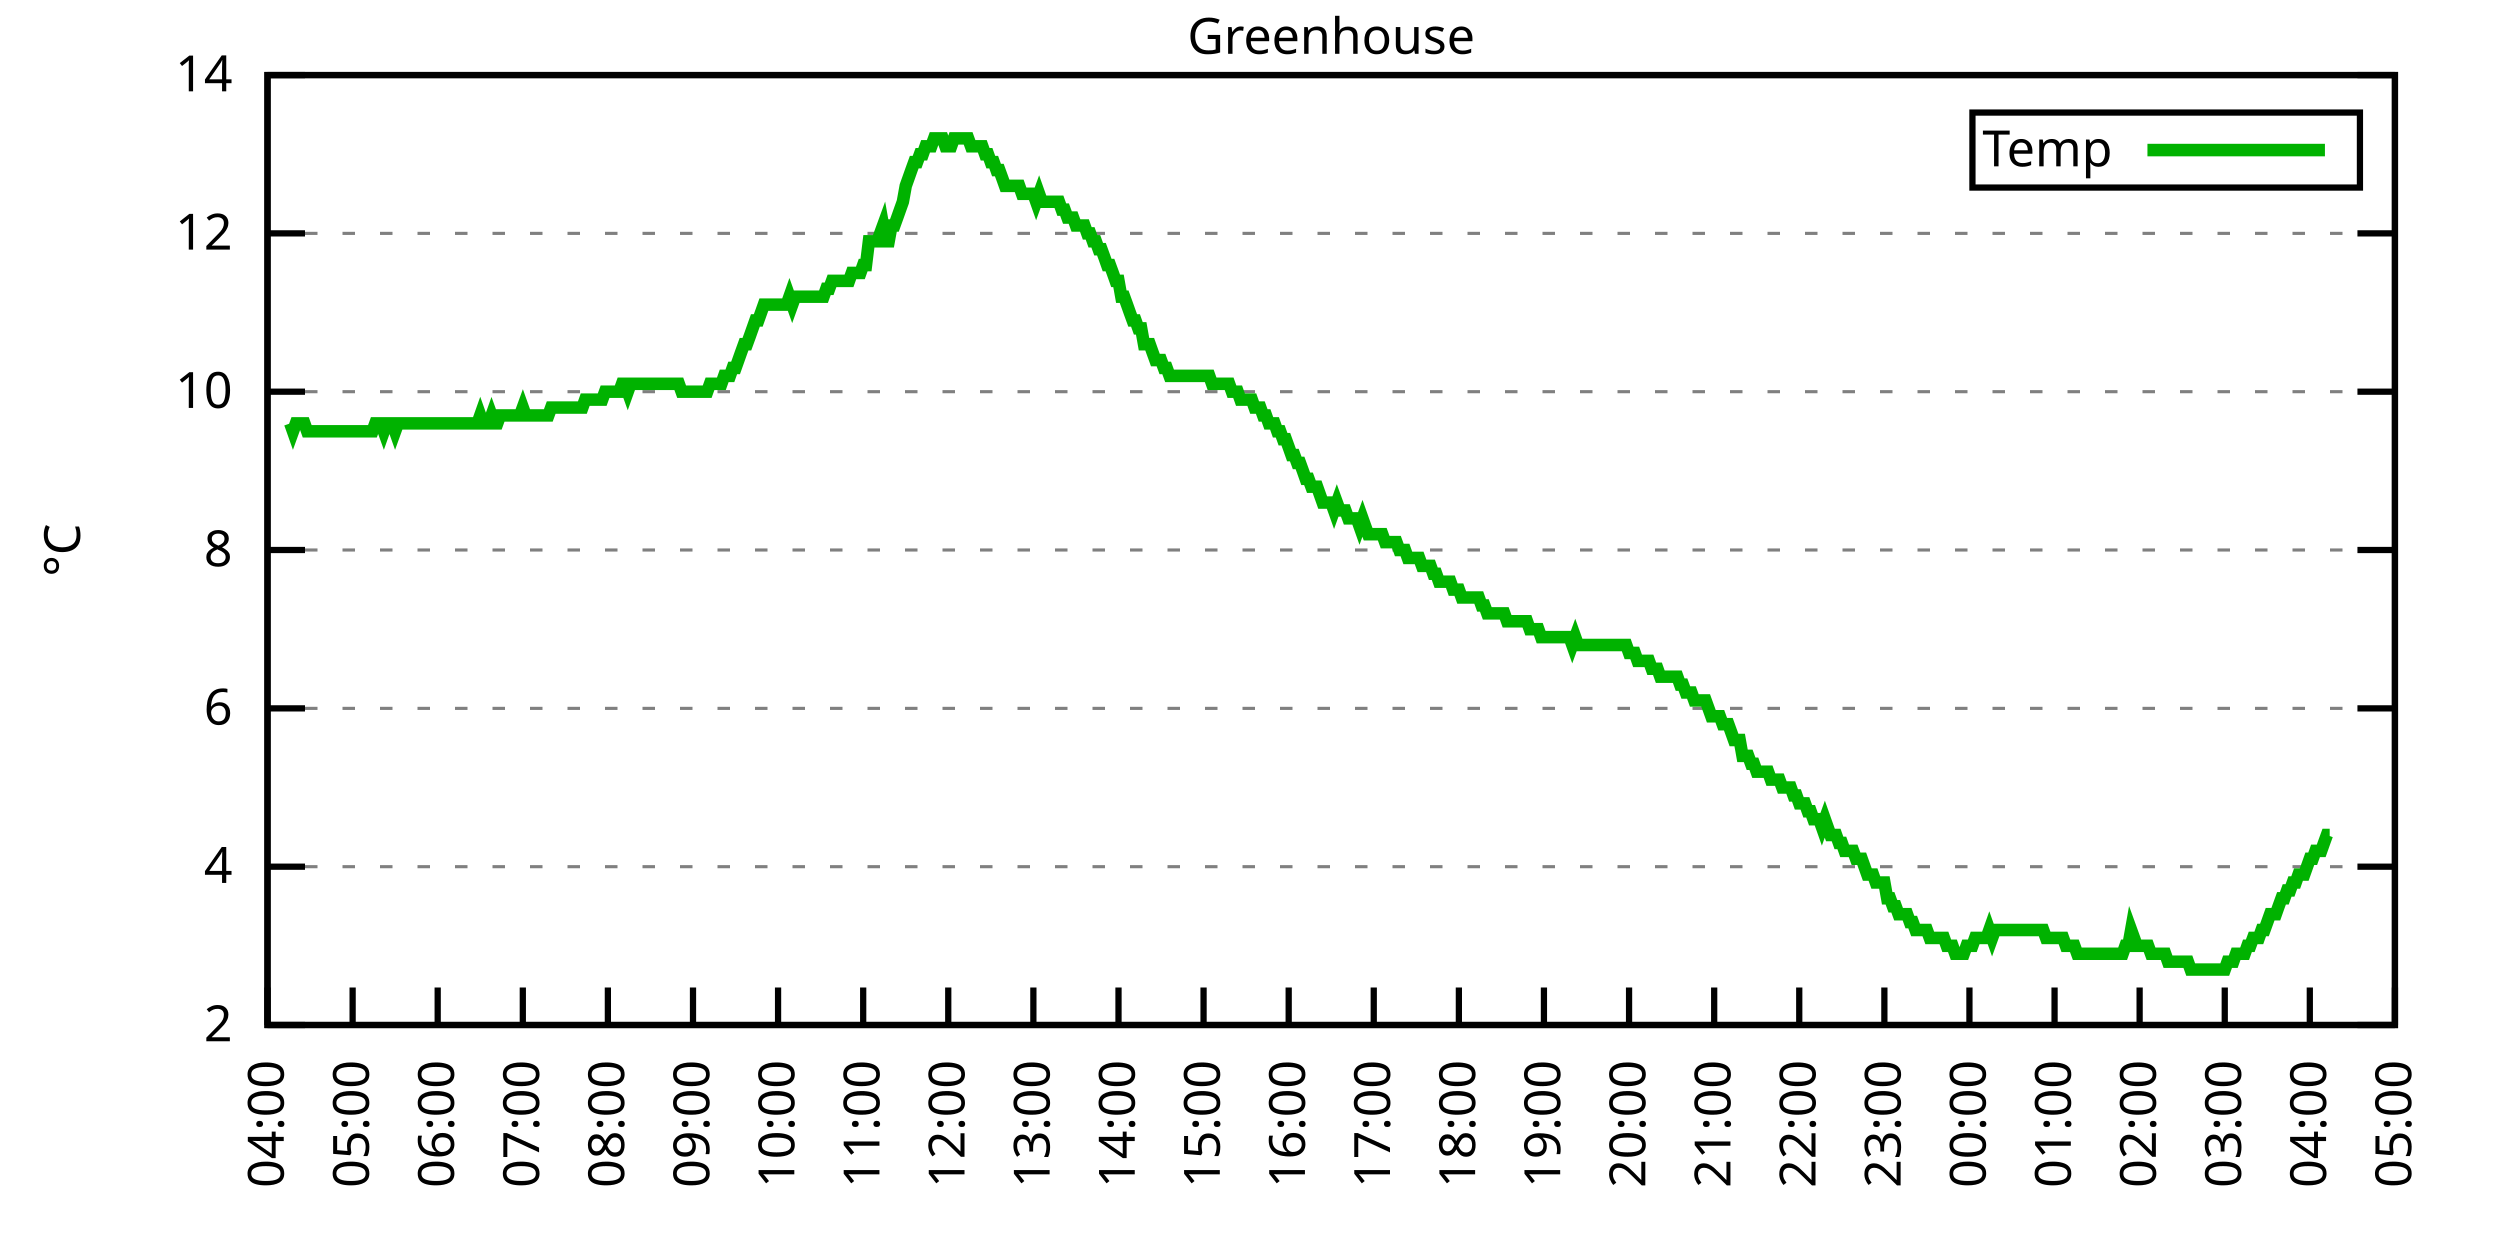
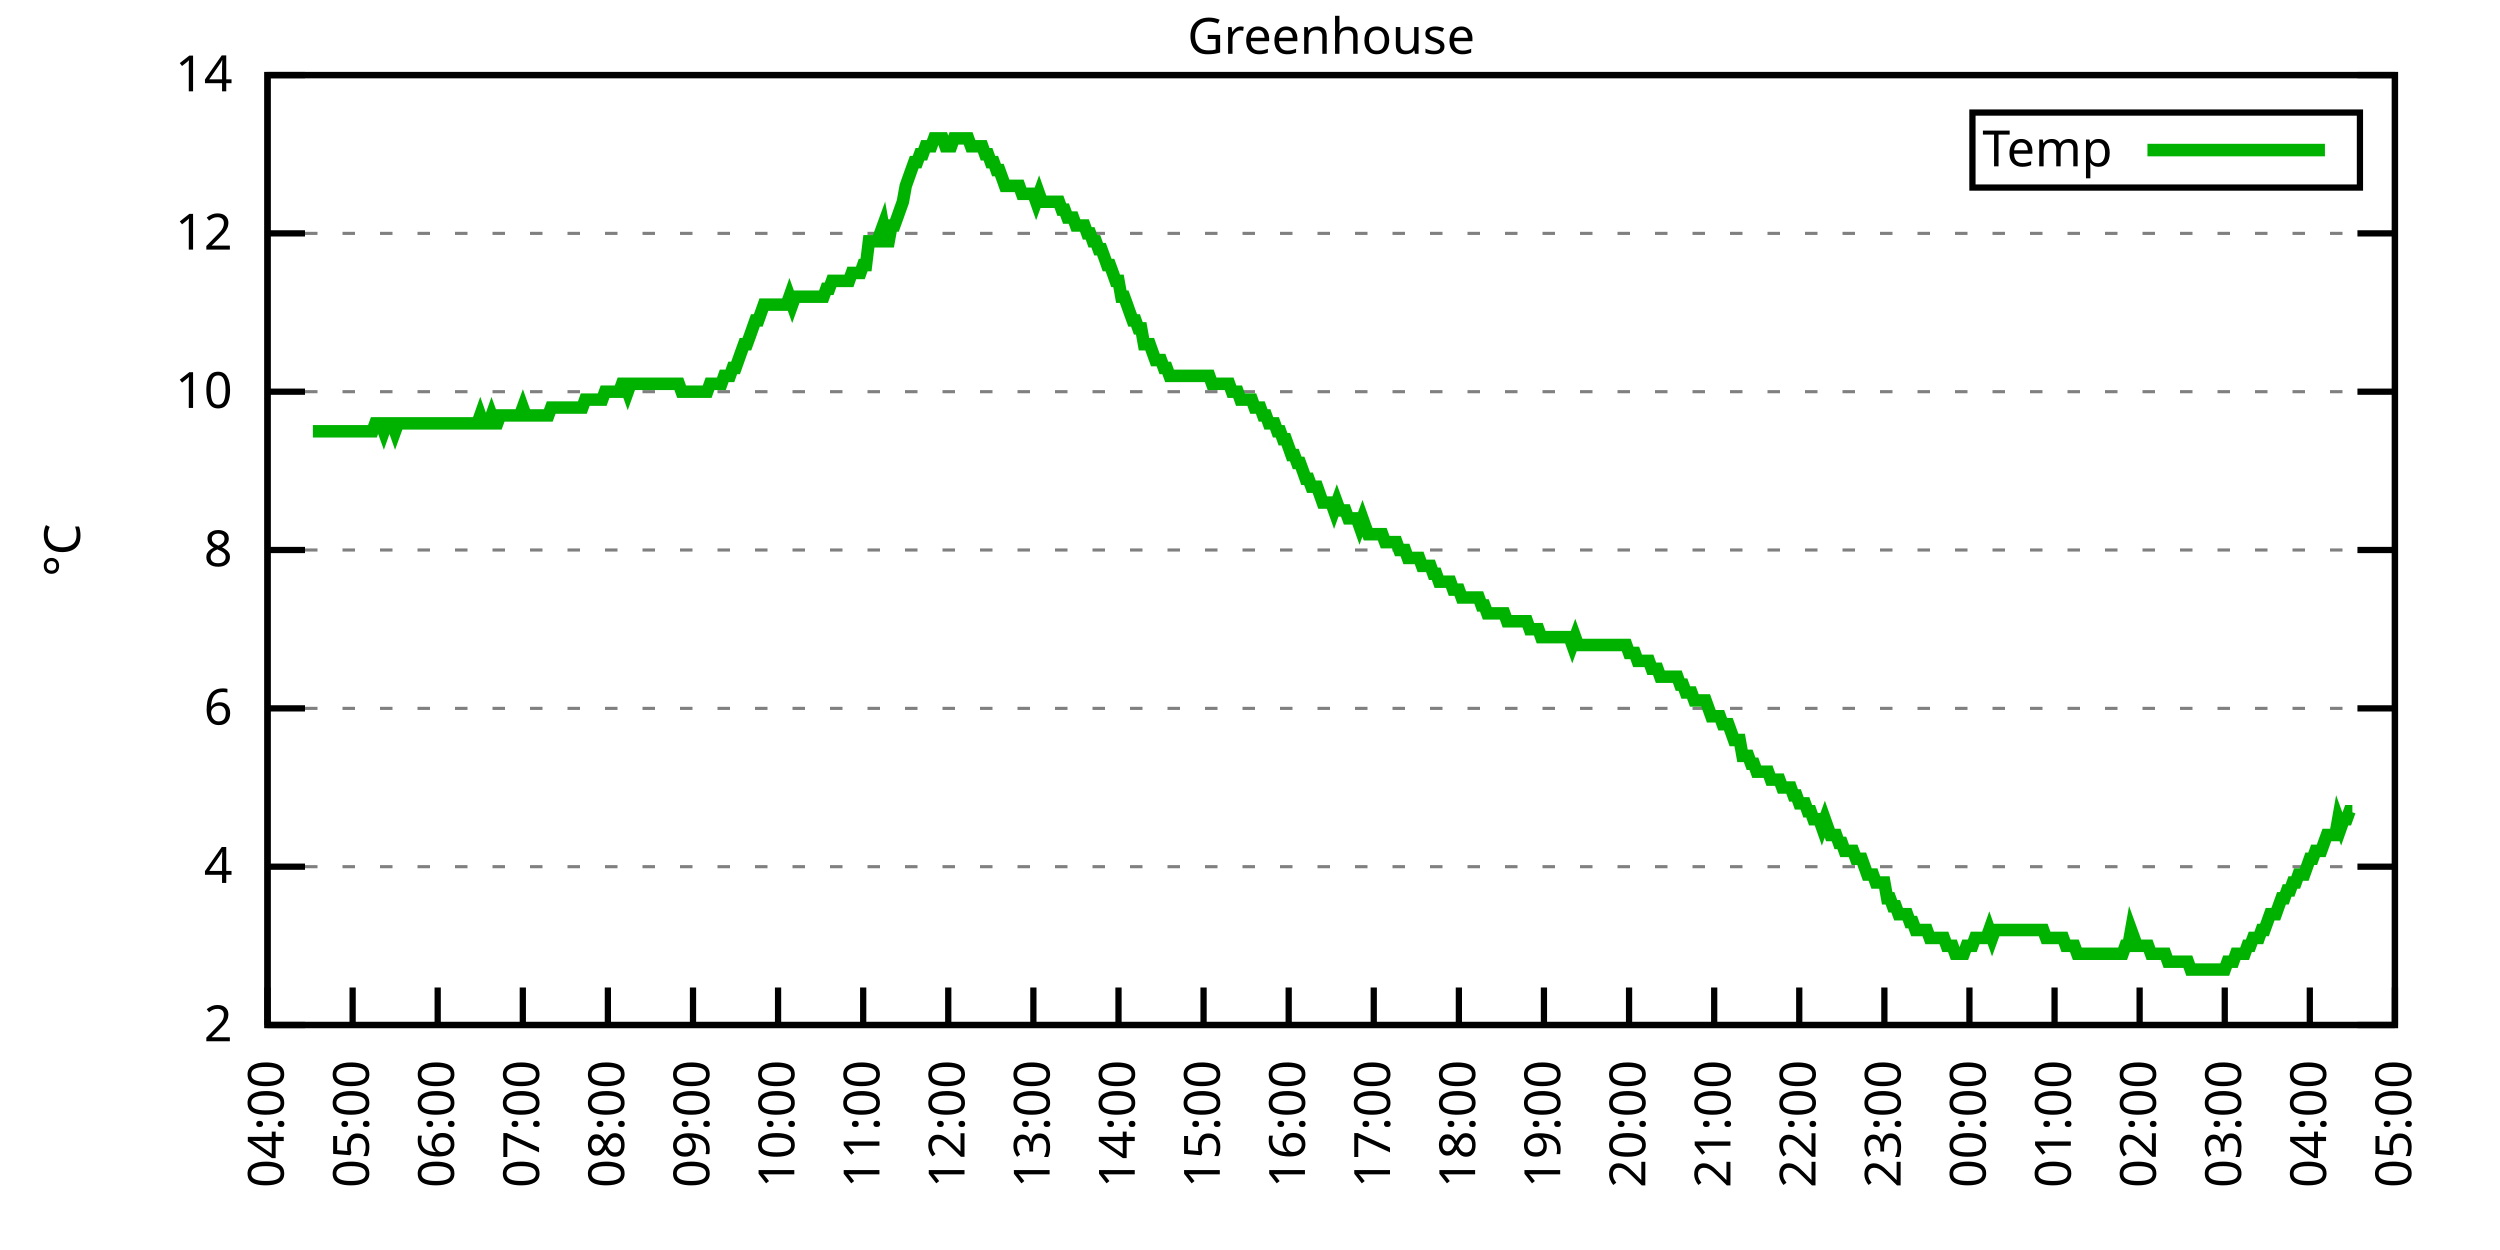
<svg xmlns="http://www.w3.org/2000/svg" xmlns:xlink="http://www.w3.org/1999/xlink" width="400" height="200" viewBox="0 0 400 200">
  <g id="gnuplot_canvas">
    <rect x="0" y="0" width="400" height="200" fill="none" />
    <defs>
      <circle id="gpDot" r="0.5" stroke-width="0.5" stroke="currentColor" />
      <path id="gpPt0" stroke-width="0.333" stroke="currentColor" d="M-1,0 h2 M0,-1 v2" />
      <path id="gpPt1" stroke-width="0.333" stroke="currentColor" d="M-1,-1 L1,1 M1,-1 L-1,1" />
      <path id="gpPt2" stroke-width="0.333" stroke="currentColor" d="M-1,0 L1,0 M0,-1 L0,1 M-1,-1 L1,1 M-1,1 L1,-1" />
      <rect id="gpPt3" stroke-width="0.333" stroke="currentColor" x="-1" y="-1" width="2" height="2" />
      <rect id="gpPt4" stroke-width="0.333" stroke="currentColor" fill="currentColor" x="-1" y="-1" width="2" height="2" />
      <circle id="gpPt5" stroke-width="0.333" stroke="currentColor" cx="0" cy="0" r="1" />
      <use xlink:href="#gpPt5" id="gpPt6" fill="currentColor" stroke="none" />
      <path id="gpPt7" stroke-width="0.333" stroke="currentColor" d="M0,-1.33 L-1.33,0.67 L1.33,0.67 z" />
      <use xlink:href="#gpPt7" id="gpPt8" fill="currentColor" stroke="none" />
      <use xlink:href="#gpPt7" id="gpPt9" stroke="currentColor" transform="rotate(180)" />
      <use xlink:href="#gpPt9" id="gpPt10" fill="currentColor" stroke="none" />
      <use xlink:href="#gpPt3" id="gpPt11" stroke="currentColor" transform="rotate(45)" />
      <use xlink:href="#gpPt11" id="gpPt12" fill="currentColor" stroke="none" />
      <path id="gpPt13" stroke-width="0.333" stroke="currentColor" d="M0,1.330 L1.265,0.411 L0.782,-1.067 L-0.782,-1.076 L-1.265,0.411 z" />
      <use xlink:href="#gpPt13" id="gpPt14" fill="currentColor" stroke="none" />
      <filter id="textbox" filterUnits="objectBoundingBox" x="0" y="0" height="1" width="1">
        <feFlood flood-color="white" flood-opacity="1" result="bgnd" />
        <feComposite in="SourceGraphic" in2="bgnd" operator="atop" />
      </filter>
      <filter id="greybox" filterUnits="objectBoundingBox" x="0" y="0" height="1" width="1">
        <feFlood flood-color="lightgrey" flood-opacity="1" result="grey" />
        <feComposite in="SourceGraphic" in2="grey" operator="atop" />
      </filter>
    </defs>
    <g fill="none" color="white" stroke="currentColor" stroke-width="1.00" stroke-linecap="butt" stroke-linejoin="miter">
</g>
    <g fill="none" color="black" stroke="currentColor" stroke-width="1.00" stroke-linecap="butt" stroke-linejoin="miter">
      <g stroke="none" shape-rendering="crispEdges">
        <polygon fill="rgb(255, 255, 255)" points="42.80,164.00 383.18,164.00 383.18,12.02 42.80,12.02 " />
      </g>
    </g>
    <g fill="none" color="black" stroke="currentColor" stroke-width="1.00" stroke-linecap="butt" stroke-linejoin="miter">
</g>
    <g fill="none" color="black" stroke="black" stroke-width="0.50" stroke-linecap="butt" stroke-linejoin="miter">
</g>
    <g fill="none" color="gray" stroke="currentColor" stroke-width="0.50" stroke-linecap="butt" stroke-linejoin="miter">
      <path stroke="gray" stroke-dasharray="2,4" class="gridline" d="M42.80,164.00 L383.19,164.00  " />
    </g>
    <g fill="none" color="gray" stroke="gray" stroke-width="1.00" stroke-linecap="butt" stroke-linejoin="miter">
</g>
    <g fill="none" color="black" stroke="currentColor" stroke-width="1.00" stroke-linecap="butt" stroke-linejoin="miter">
      <path stroke="black" d="M42.80,164.00 L48.80,164.00 M383.19,164.00 L377.19,164.00  " />
      <g transform="translate(37.20,166.60)" stroke="none" fill="black" font-family="Sans" font-size="8.00" text-anchor="end">
        <text>
          <tspan font-family="Sans"> 2</tspan>
        </text>
      </g>
    </g>
    <g fill="none" color="black" stroke="currentColor" stroke-width="1.00" stroke-linecap="butt" stroke-linejoin="miter">
</g>
    <g fill="none" color="black" stroke="black" stroke-width="0.50" stroke-linecap="butt" stroke-linejoin="miter">
</g>
    <g fill="none" color="gray" stroke="currentColor" stroke-width="0.50" stroke-linecap="butt" stroke-linejoin="miter">
      <path stroke="gray" stroke-dasharray="2,4" class="gridline" d="M42.80,138.67 L383.19,138.67  " />
    </g>
    <g fill="none" color="gray" stroke="gray" stroke-width="1.00" stroke-linecap="butt" stroke-linejoin="miter">
</g>
    <g fill="none" color="black" stroke="currentColor" stroke-width="1.00" stroke-linecap="butt" stroke-linejoin="miter">
      <path stroke="black" d="M42.80,138.67 L48.80,138.67 M383.19,138.67 L377.19,138.67  " />
      <g transform="translate(37.20,141.27)" stroke="none" fill="black" font-family="Sans" font-size="8.00" text-anchor="end">
        <text>
          <tspan font-family="Sans"> 4</tspan>
        </text>
      </g>
    </g>
    <g fill="none" color="black" stroke="currentColor" stroke-width="1.00" stroke-linecap="butt" stroke-linejoin="miter">
</g>
    <g fill="none" color="black" stroke="black" stroke-width="0.50" stroke-linecap="butt" stroke-linejoin="miter">
</g>
    <g fill="none" color="gray" stroke="currentColor" stroke-width="0.50" stroke-linecap="butt" stroke-linejoin="miter">
      <path stroke="gray" stroke-dasharray="2,4" class="gridline" d="M42.80,113.34 L383.19,113.34  " />
    </g>
    <g fill="none" color="gray" stroke="gray" stroke-width="1.00" stroke-linecap="butt" stroke-linejoin="miter">
</g>
    <g fill="none" color="black" stroke="currentColor" stroke-width="1.00" stroke-linecap="butt" stroke-linejoin="miter">
      <path stroke="black" d="M42.80,113.34 L48.80,113.34 M383.19,113.34 L377.19,113.34  " />
      <g transform="translate(37.20,115.94)" stroke="none" fill="black" font-family="Sans" font-size="8.00" text-anchor="end">
        <text>
          <tspan font-family="Sans"> 6</tspan>
        </text>
      </g>
    </g>
    <g fill="none" color="black" stroke="currentColor" stroke-width="1.00" stroke-linecap="butt" stroke-linejoin="miter">
</g>
    <g fill="none" color="black" stroke="black" stroke-width="0.50" stroke-linecap="butt" stroke-linejoin="miter">
</g>
    <g fill="none" color="gray" stroke="currentColor" stroke-width="0.50" stroke-linecap="butt" stroke-linejoin="miter">
      <path stroke="gray" stroke-dasharray="2,4" class="gridline" d="M42.80,88.00 L383.19,88.00  " />
    </g>
    <g fill="none" color="gray" stroke="gray" stroke-width="1.00" stroke-linecap="butt" stroke-linejoin="miter">
</g>
    <g fill="none" color="black" stroke="currentColor" stroke-width="1.00" stroke-linecap="butt" stroke-linejoin="miter">
      <path stroke="black" d="M42.80,88.00 L48.80,88.00 M383.19,88.00 L377.19,88.00  " />
      <g transform="translate(37.20,90.60)" stroke="none" fill="black" font-family="Sans" font-size="8.00" text-anchor="end">
        <text>
          <tspan font-family="Sans"> 8</tspan>
        </text>
      </g>
    </g>
    <g fill="none" color="black" stroke="currentColor" stroke-width="1.00" stroke-linecap="butt" stroke-linejoin="miter">
</g>
    <g fill="none" color="black" stroke="black" stroke-width="0.50" stroke-linecap="butt" stroke-linejoin="miter">
</g>
    <g fill="none" color="gray" stroke="currentColor" stroke-width="0.50" stroke-linecap="butt" stroke-linejoin="miter">
      <path stroke="gray" stroke-dasharray="2,4" class="gridline" d="M42.80,62.67 L383.19,62.67  " />
    </g>
    <g fill="none" color="gray" stroke="gray" stroke-width="1.00" stroke-linecap="butt" stroke-linejoin="miter">
</g>
    <g fill="none" color="black" stroke="currentColor" stroke-width="1.00" stroke-linecap="butt" stroke-linejoin="miter">
      <path stroke="black" d="M42.80,62.67 L48.80,62.67 M383.19,62.67 L377.19,62.67  " />
      <g transform="translate(37.20,65.27)" stroke="none" fill="black" font-family="Sans" font-size="8.00" text-anchor="end">
        <text>
          <tspan font-family="Sans"> 10</tspan>
        </text>
      </g>
    </g>
    <g fill="none" color="black" stroke="currentColor" stroke-width="1.00" stroke-linecap="butt" stroke-linejoin="miter">
</g>
    <g fill="none" color="black" stroke="black" stroke-width="0.50" stroke-linecap="butt" stroke-linejoin="miter">
</g>
    <g fill="none" color="gray" stroke="currentColor" stroke-width="0.50" stroke-linecap="butt" stroke-linejoin="miter">
      <path stroke="gray" stroke-dasharray="2,4" class="gridline" d="M42.80,37.34 L383.19,37.34  " />
    </g>
    <g fill="none" color="gray" stroke="gray" stroke-width="1.00" stroke-linecap="butt" stroke-linejoin="miter">
</g>
    <g fill="none" color="black" stroke="currentColor" stroke-width="1.00" stroke-linecap="butt" stroke-linejoin="miter">
      <path stroke="black" d="M42.80,37.34 L48.80,37.34 M383.19,37.34 L377.19,37.34  " />
      <g transform="translate(37.20,39.94)" stroke="none" fill="black" font-family="Sans" font-size="8.00" text-anchor="end">
        <text>
          <tspan font-family="Sans"> 12</tspan>
        </text>
      </g>
    </g>
    <g fill="none" color="black" stroke="currentColor" stroke-width="1.00" stroke-linecap="butt" stroke-linejoin="miter">
</g>
    <g fill="none" color="black" stroke="black" stroke-width="0.50" stroke-linecap="butt" stroke-linejoin="miter">
</g>
    <g fill="none" color="gray" stroke="currentColor" stroke-width="0.50" stroke-linecap="butt" stroke-linejoin="miter">
      <path stroke="gray" stroke-dasharray="2,4" class="gridline" d="M42.80,12.01 L383.19,12.01  " />
    </g>
    <g fill="none" color="gray" stroke="gray" stroke-width="1.00" stroke-linecap="butt" stroke-linejoin="miter">
</g>
    <g fill="none" color="black" stroke="currentColor" stroke-width="1.00" stroke-linecap="butt" stroke-linejoin="miter">
      <path stroke="black" d="M42.80,12.01 L48.80,12.01 M383.19,12.01 L377.19,12.01  " />
      <g transform="translate(37.20,14.61)" stroke="none" fill="black" font-family="Sans" font-size="8.00" text-anchor="end">
        <text>
          <tspan font-family="Sans"> 14</tspan>
        </text>
      </g>
    </g>
    <g fill="none" color="black" stroke="currentColor" stroke-width="1.00" stroke-linecap="butt" stroke-linejoin="miter">
      <path stroke="black" d="M42.80,164.00 L42.80,158.00  " />
      <g transform="translate(45.40,169.60) rotate(270.00)" stroke="none" fill="black" font-family="Sans" font-size="8.00" text-anchor="end">
        <text>
          <tspan font-family="Sans">04:00</tspan>
        </text>
      </g>
    </g>
    <g fill="none" color="black" stroke="currentColor" stroke-width="1.00" stroke-linecap="butt" stroke-linejoin="miter">
      <path stroke="black" d="M56.42,164.00 L56.42,158.00  " />
      <g transform="translate(59.02,169.60) rotate(270.00)" stroke="none" fill="black" font-family="Sans" font-size="8.00" text-anchor="end">
        <text>
          <tspan font-family="Sans">05:00</tspan>
        </text>
      </g>
    </g>
    <g fill="none" color="black" stroke="currentColor" stroke-width="1.00" stroke-linecap="butt" stroke-linejoin="miter">
      <path stroke="black" d="M70.03,164.00 L70.03,158.00  " />
      <g transform="translate(72.63,169.60) rotate(270.00)" stroke="none" fill="black" font-family="Sans" font-size="8.00" text-anchor="end">
        <text>
          <tspan font-family="Sans">06:00</tspan>
        </text>
      </g>
    </g>
    <g fill="none" color="black" stroke="currentColor" stroke-width="1.00" stroke-linecap="butt" stroke-linejoin="miter">
      <path stroke="black" d="M83.65,164.00 L83.65,158.00  " />
      <g transform="translate(86.25,169.60) rotate(270.00)" stroke="none" fill="black" font-family="Sans" font-size="8.00" text-anchor="end">
        <text>
          <tspan font-family="Sans">07:00</tspan>
        </text>
      </g>
    </g>
    <g fill="none" color="black" stroke="currentColor" stroke-width="1.00" stroke-linecap="butt" stroke-linejoin="miter">
      <path stroke="black" d="M97.26,164.00 L97.26,158.00  " />
      <g transform="translate(99.86,169.60) rotate(270.00)" stroke="none" fill="black" font-family="Sans" font-size="8.00" text-anchor="end">
        <text>
          <tspan font-family="Sans">08:00</tspan>
        </text>
      </g>
    </g>
    <g fill="none" color="black" stroke="currentColor" stroke-width="1.00" stroke-linecap="butt" stroke-linejoin="miter">
      <path stroke="black" d="M110.88,164.00 L110.88,158.00  " />
      <g transform="translate(113.48,169.60) rotate(270.00)" stroke="none" fill="black" font-family="Sans" font-size="8.00" text-anchor="end">
        <text>
          <tspan font-family="Sans">09:00</tspan>
        </text>
      </g>
    </g>
    <g fill="none" color="black" stroke="currentColor" stroke-width="1.00" stroke-linecap="butt" stroke-linejoin="miter">
      <path stroke="black" d="M124.49,164.00 L124.49,158.00  " />
      <g transform="translate(127.09,169.60) rotate(270.00)" stroke="none" fill="black" font-family="Sans" font-size="8.00" text-anchor="end">
        <text>
          <tspan font-family="Sans">10:00</tspan>
        </text>
      </g>
    </g>
    <g fill="none" color="black" stroke="currentColor" stroke-width="1.00" stroke-linecap="butt" stroke-linejoin="miter">
      <path stroke="black" d="M138.11,164.00 L138.11,158.00  " />
      <g transform="translate(140.71,169.60) rotate(270.00)" stroke="none" fill="black" font-family="Sans" font-size="8.00" text-anchor="end">
        <text>
          <tspan font-family="Sans">11:00</tspan>
        </text>
      </g>
    </g>
    <g fill="none" color="black" stroke="currentColor" stroke-width="1.00" stroke-linecap="butt" stroke-linejoin="miter">
      <path stroke="black" d="M151.72,164.00 L151.72,158.00  " />
      <g transform="translate(154.32,169.60) rotate(270.00)" stroke="none" fill="black" font-family="Sans" font-size="8.00" text-anchor="end">
        <text>
          <tspan font-family="Sans">12:00</tspan>
        </text>
      </g>
    </g>
    <g fill="none" color="black" stroke="currentColor" stroke-width="1.00" stroke-linecap="butt" stroke-linejoin="miter">
      <path stroke="black" d="M165.34,164.00 L165.34,158.00  " />
      <g transform="translate(167.94,169.60) rotate(270.00)" stroke="none" fill="black" font-family="Sans" font-size="8.00" text-anchor="end">
        <text>
          <tspan font-family="Sans">13:00</tspan>
        </text>
      </g>
    </g>
    <g fill="none" color="black" stroke="currentColor" stroke-width="1.00" stroke-linecap="butt" stroke-linejoin="miter">
      <path stroke="black" d="M178.96,164.00 L178.96,158.00  " />
      <g transform="translate(181.56,169.60) rotate(270.00)" stroke="none" fill="black" font-family="Sans" font-size="8.00" text-anchor="end">
        <text>
          <tspan font-family="Sans">14:00</tspan>
        </text>
      </g>
    </g>
    <g fill="none" color="black" stroke="currentColor" stroke-width="1.00" stroke-linecap="butt" stroke-linejoin="miter">
      <path stroke="black" d="M192.57,164.00 L192.57,158.00  " />
      <g transform="translate(195.17,169.60) rotate(270.00)" stroke="none" fill="black" font-family="Sans" font-size="8.00" text-anchor="end">
        <text>
          <tspan font-family="Sans">15:00</tspan>
        </text>
      </g>
    </g>
    <g fill="none" color="black" stroke="currentColor" stroke-width="1.00" stroke-linecap="butt" stroke-linejoin="miter">
      <path stroke="black" d="M206.19,164.00 L206.19,158.00  " />
      <g transform="translate(208.79,169.60) rotate(270.00)" stroke="none" fill="black" font-family="Sans" font-size="8.00" text-anchor="end">
        <text>
          <tspan font-family="Sans">16:00</tspan>
        </text>
      </g>
    </g>
    <g fill="none" color="black" stroke="currentColor" stroke-width="1.00" stroke-linecap="butt" stroke-linejoin="miter">
      <path stroke="black" d="M219.80,164.00 L219.80,158.00  " />
      <g transform="translate(222.40,169.60) rotate(270.00)" stroke="none" fill="black" font-family="Sans" font-size="8.00" text-anchor="end">
        <text>
          <tspan font-family="Sans">17:00</tspan>
        </text>
      </g>
    </g>
    <g fill="none" color="black" stroke="currentColor" stroke-width="1.00" stroke-linecap="butt" stroke-linejoin="miter">
      <path stroke="black" d="M233.42,164.00 L233.42,158.00  " />
      <g transform="translate(236.02,169.60) rotate(270.00)" stroke="none" fill="black" font-family="Sans" font-size="8.00" text-anchor="end">
        <text>
          <tspan font-family="Sans">18:00</tspan>
        </text>
      </g>
    </g>
    <g fill="none" color="black" stroke="currentColor" stroke-width="1.00" stroke-linecap="butt" stroke-linejoin="miter">
      <path stroke="black" d="M247.03,164.00 L247.03,158.00  " />
      <g transform="translate(249.63,169.60) rotate(270.00)" stroke="none" fill="black" font-family="Sans" font-size="8.00" text-anchor="end">
        <text>
          <tspan font-family="Sans">19:00</tspan>
        </text>
      </g>
    </g>
    <g fill="none" color="black" stroke="currentColor" stroke-width="1.00" stroke-linecap="butt" stroke-linejoin="miter">
      <path stroke="black" d="M260.65,164.00 L260.65,158.00  " />
      <g transform="translate(263.25,169.60) rotate(270.00)" stroke="none" fill="black" font-family="Sans" font-size="8.00" text-anchor="end">
        <text>
          <tspan font-family="Sans">20:00</tspan>
        </text>
      </g>
    </g>
    <g fill="none" color="black" stroke="currentColor" stroke-width="1.00" stroke-linecap="butt" stroke-linejoin="miter">
      <path stroke="black" d="M274.27,164.00 L274.27,158.00  " />
      <g transform="translate(276.87,169.60) rotate(270.00)" stroke="none" fill="black" font-family="Sans" font-size="8.00" text-anchor="end">
        <text>
          <tspan font-family="Sans">21:00</tspan>
        </text>
      </g>
    </g>
    <g fill="none" color="black" stroke="currentColor" stroke-width="1.00" stroke-linecap="butt" stroke-linejoin="miter">
      <path stroke="black" d="M287.88,164.00 L287.88,158.00  " />
      <g transform="translate(290.48,169.60) rotate(270.00)" stroke="none" fill="black" font-family="Sans" font-size="8.00" text-anchor="end">
        <text>
          <tspan font-family="Sans">22:00</tspan>
        </text>
      </g>
    </g>
    <g fill="none" color="black" stroke="currentColor" stroke-width="1.00" stroke-linecap="butt" stroke-linejoin="miter">
      <path stroke="black" d="M301.50,164.00 L301.50,158.00  " />
      <g transform="translate(304.10,169.60) rotate(270.00)" stroke="none" fill="black" font-family="Sans" font-size="8.00" text-anchor="end">
        <text>
          <tspan font-family="Sans">23:00</tspan>
        </text>
      </g>
    </g>
    <g fill="none" color="black" stroke="currentColor" stroke-width="1.00" stroke-linecap="butt" stroke-linejoin="miter">
      <path stroke="black" d="M315.11,164.00 L315.11,158.00  " />
      <g transform="translate(317.71,169.60) rotate(270.00)" stroke="none" fill="black" font-family="Sans" font-size="8.00" text-anchor="end">
        <text>
          <tspan font-family="Sans">00:00</tspan>
        </text>
      </g>
    </g>
    <g fill="none" color="black" stroke="currentColor" stroke-width="1.00" stroke-linecap="butt" stroke-linejoin="miter">
      <path stroke="black" d="M328.73,164.00 L328.73,158.00  " />
      <g transform="translate(331.33,169.60) rotate(270.00)" stroke="none" fill="black" font-family="Sans" font-size="8.00" text-anchor="end">
        <text>
          <tspan font-family="Sans">01:00</tspan>
        </text>
      </g>
    </g>
    <g fill="none" color="black" stroke="currentColor" stroke-width="1.00" stroke-linecap="butt" stroke-linejoin="miter">
      <path stroke="black" d="M342.34,164.00 L342.34,158.00  " />
      <g transform="translate(344.94,169.60) rotate(270.00)" stroke="none" fill="black" font-family="Sans" font-size="8.00" text-anchor="end">
        <text>
          <tspan font-family="Sans">02:00</tspan>
        </text>
      </g>
    </g>
    <g fill="none" color="black" stroke="currentColor" stroke-width="1.00" stroke-linecap="butt" stroke-linejoin="miter">
      <path stroke="black" d="M355.96,164.00 L355.96,158.00  " />
      <g transform="translate(358.56,169.60) rotate(270.00)" stroke="none" fill="black" font-family="Sans" font-size="8.00" text-anchor="end">
        <text>
          <tspan font-family="Sans">03:00</tspan>
        </text>
      </g>
    </g>
    <g fill="none" color="black" stroke="currentColor" stroke-width="1.00" stroke-linecap="butt" stroke-linejoin="miter">
      <path stroke="black" d="M369.57,164.00 L369.57,158.00  " />
      <g transform="translate(372.17,169.60) rotate(270.00)" stroke="none" fill="black" font-family="Sans" font-size="8.00" text-anchor="end">
        <text>
          <tspan font-family="Sans">04:00</tspan>
        </text>
      </g>
    </g>
    <g fill="none" color="black" stroke="currentColor" stroke-width="1.00" stroke-linecap="butt" stroke-linejoin="miter">
      <path stroke="black" d="M383.19,164.00 L383.19,158.00  " />
      <g transform="translate(385.79,169.60) rotate(270.00)" stroke="none" fill="black" font-family="Sans" font-size="8.00" text-anchor="end">
        <text>
          <tspan font-family="Sans">05:00</tspan>
        </text>
      </g>
    </g>
    <g fill="none" color="black" stroke="currentColor" stroke-width="1.00" stroke-linecap="butt" stroke-linejoin="miter">
</g>
    <g fill="none" color="black" stroke="currentColor" stroke-width="1.00" stroke-linecap="butt" stroke-linejoin="miter">
      <path stroke="black" d="M42.80,12.01 L42.80,164.00 L383.19,164.00 L383.19,12.01 L42.80,12.01 Z  " />
    </g>
    <g fill="none" color="black" stroke="currentColor" stroke-width="1.00" stroke-linecap="butt" stroke-linejoin="miter">
</g>
    <g fill="none" color="black" stroke="currentColor" stroke-width="1.00" stroke-linecap="butt" stroke-linejoin="miter">
      <path stroke="black" d="M315.59,30.01 L315.59,18.01 L377.59,18.01 L377.59,30.01 L315.59,30.01 Z  " />
    </g>
    <g id="Greenhouse_plot_1">
      <g fill="none" color="white" stroke="black" stroke-width="2.00" stroke-linecap="butt" stroke-linejoin="miter">
</g>
      <g fill="none" color="black" stroke="currentColor" stroke-width="2.00" stroke-linecap="butt" stroke-linejoin="miter">
        <g transform="translate(337.99,26.61)" stroke="none" fill="black" font-family="Sans" font-size="8.00" text-anchor="end">
          <text>
            <tspan font-family="Sans">Temp</tspan>
          </text>
        </g>
      </g>
      <g fill="none" color="black" stroke="currentColor" stroke-width="2.00" stroke-linecap="butt" stroke-linejoin="miter">
-         <path stroke="rgb(  0, 178,   0)" d="M343.59,24.01 L371.99,24.01 M46.43,67.74 L46.88,69.01 L47.34,67.74 L47.79,67.74 L48.25,67.74 L48.70,67.74   L49.15,69.01 L49.61,69.01 L50.06,69.01 L50.52,69.01 L50.97,69.01 L51.42,69.01 L51.88,69.01 L52.33,69.01   L52.78,69.01 L53.24,69.01 L53.69,69.01 L54.15,69.01 L54.60,69.01 L55.05,69.01 L55.51,69.01 L55.96,69.01   L56.42,69.01 L56.87,69.01 L57.32,69.01 L57.78,69.01 L58.23,69.01 L58.68,69.01 L59.14,69.01 L59.59,69.01   L60.05,67.74 L60.50,67.74 L60.95,67.74 L61.41,69.01 L61.86,67.74 L62.32,67.74 L62.77,67.74 L63.22,69.01   L63.68,67.74 L64.13,67.74 L64.58,67.74 L65.04,67.74 L65.49,67.74 L65.95,67.74 L66.40,67.74 L66.85,67.74   L67.31,67.74 L67.76,67.74 L68.22,67.74 L68.67,67.74 L69.12,67.74 L69.58,67.74 L70.03,67.74 L70.49,67.74   L70.94,67.74 L71.39,67.74 L71.85,67.74 L72.30,67.74 L72.75,67.74 L73.21,67.74 L73.66,67.74 L74.12,67.74   L74.57,67.74 L75.02,67.74 L75.48,67.74 L75.93,67.74 L76.39,67.74 L76.84,66.47 L77.29,67.74 L77.75,67.74   L78.20,67.74 L78.65,66.47 L79.11,67.74 L79.56,67.74 L80.02,66.47 L80.47,66.47 L80.92,66.47 L81.38,66.47   L81.83,66.47 L82.29,66.47 L82.74,66.47 L83.19,66.47 L83.65,65.21 L84.10,66.47 L84.55,66.47 L85.01,66.47   L85.46,66.47 L85.92,66.47 L86.37,66.47 L86.82,66.47 L87.28,66.47 L87.73,66.47 L88.19,65.21 L88.64,65.21   L89.09,65.21 L89.55,65.21 L90.00,65.21 L90.45,65.21 L90.91,65.21 L91.36,65.21 L91.82,65.21 L92.27,65.21   L92.72,65.21 L93.18,65.21 L93.63,63.94 L94.09,63.94 L94.54,63.94 L94.99,63.94 L95.45,63.94 L95.90,63.94   L96.35,63.94 L96.81,62.67 L97.26,62.67 L97.72,62.67 L98.17,62.67 L98.62,62.67 L99.08,62.67 L99.53,61.41   L99.99,61.41 L100.44,62.67 L100.89,61.41 L101.35,61.41 L101.80,61.41 L102.25,61.41 L102.71,61.41 L103.16,61.41   L103.62,61.41 L104.07,61.41 L104.52,61.41 L104.98,61.41 L105.43,61.41 L105.89,61.41 L106.34,61.41 L106.79,61.41   L107.25,61.41 L107.70,61.41 L108.15,61.41 L108.61,61.41 L109.06,62.67 L109.52,62.67 L109.97,62.67 L110.42,62.67   L110.88,62.67 L111.33,62.67 L111.79,62.67 L112.24,62.67 L112.69,62.67 L113.15,62.67 L113.60,61.41 L114.05,61.41   L114.51,61.41 L114.96,61.41 L115.42,61.41 L115.87,60.14 L116.32,60.14 L116.78,60.14 L117.23,58.87 L117.69,58.87   L118.14,57.61 L118.59,56.34 L119.05,55.07 L119.50,55.07 L119.96,53.81 L120.41,52.54 L120.86,51.27 L121.32,51.27   L121.77,50.01 L122.22,48.74 L122.68,48.74 L123.13,48.74 L123.59,48.74 L124.04,48.74 L124.49,48.74 L124.95,48.74   L125.40,48.74 L125.86,48.74 L126.31,47.47 L126.76,48.74 L127.22,47.47 L127.67,47.47 L128.12,47.47 L128.58,47.47   L129.03,47.47 L129.49,47.47 L129.94,47.47 L130.39,47.47 L130.85,47.47 L131.30,47.47 L131.76,47.47 L132.21,46.21   L132.66,46.21 L133.12,44.94 L133.57,44.94 L134.02,44.94 L134.48,44.94 L134.93,44.94 L135.39,44.94 L135.84,44.94   L136.29,43.67 L136.75,43.67 L137.20,43.67 L137.66,43.67 L138.11,42.41 L138.56,42.41 L139.02,38.61 L139.47,38.61   L139.92,38.61 L140.38,38.61 L140.83,37.34 L141.29,36.08 L141.74,38.61 L142.19,38.61 L142.65,36.08 L143.10,36.08   L143.56,34.81 L144.01,33.54 L144.46,32.28 L144.92,29.74 L145.37,28.48 L145.82,27.21 L146.28,25.94 L146.73,25.94   L147.19,24.68 L147.64,24.68 L148.09,23.41 L148.55,23.41 L149.00,23.41 L149.46,22.14 L149.91,22.14 L150.36,22.14   L150.82,22.14 L151.27,23.41 L151.72,23.41 L152.18,23.41 L152.63,22.14 L153.09,22.14 L153.54,22.14 L153.99,22.14   L154.45,22.14 L154.90,22.14 L155.36,23.41 L155.81,23.41 L156.26,23.41 L156.72,23.41 L157.17,23.41 L157.62,24.68   L158.08,24.68 L158.53,25.94 L158.99,25.94 L159.44,27.21 L159.89,27.21 L160.35,28.48 L160.80,29.74 L161.26,29.74   L161.71,29.74 L162.16,29.74 L162.62,29.74 L163.07,29.74 L163.52,31.01 L163.98,31.01 L164.43,31.01 L164.89,31.01   L165.34,31.01 L165.79,32.28 L166.25,31.01 L166.70,32.28 L167.16,32.28 L167.61,32.28 L168.06,32.28 L168.52,32.28   L168.97,32.28 L169.43,32.28 L169.88,33.54 L170.33,33.54 L170.79,34.81 L171.24,34.81 L171.69,34.81 L172.15,36.08   L172.60,36.08 L173.06,36.08 L173.51,36.08 L173.96,37.34 L174.42,37.34 L174.87,38.61 L175.33,38.61 L175.78,39.87   L176.23,39.87 L176.69,41.14 L177.14,42.41 L177.59,42.41 L178.05,43.67 L178.50,44.94 L178.96,44.94 L179.41,47.47   L179.86,47.47 L180.32,48.74 L180.77,50.01 L181.23,51.27 L181.68,51.27 L182.13,52.54 L182.59,52.54 L183.04,55.07   L183.49,55.07 L183.95,55.07 L184.40,56.34 L184.86,57.61 L185.31,57.61 L185.76,57.61 L186.22,58.87 L186.67,58.87   L187.13,60.14 L187.58,60.14 L188.03,60.14 L188.49,60.14 L188.94,60.14 L189.39,60.14 L189.85,60.14 L190.30,60.14   L190.76,60.14 L191.21,60.14 L191.66,60.14 L192.12,60.14 L192.57,60.14 L193.03,60.14 L193.48,60.14 L193.93,61.41   L194.39,61.41 L194.84,61.41 L195.29,61.41 L195.75,61.41 L196.20,61.41 L196.66,61.41 L197.11,62.67 L197.56,62.67   L198.02,62.67 L198.47,63.94 L198.93,63.94 L199.38,63.94 L199.83,63.94 L200.29,63.94 L200.74,65.21 L201.19,65.21   L201.65,65.21 L202.10,66.47 L202.56,66.47 L203.01,67.74 L203.46,67.74 L203.92,67.74 L204.37,69.01 L204.83,69.01   L205.28,70.27 L205.73,70.27 L206.19,71.54 L206.64,72.81 L207.09,72.81 L207.55,74.07 L208.00,74.07 L208.46,75.34   L208.91,76.61 L209.36,76.61 L209.82,77.87 L210.27,77.87 L210.73,77.87 L211.18,79.14 L211.63,80.41 L212.09,80.41   L212.54,80.41 L213.00,80.41 L213.45,81.67 L213.90,80.41 L214.36,81.67 L214.81,81.67 L215.26,81.67 L215.72,82.94   L216.17,82.94 L216.63,82.94 L217.08,82.94 L217.53,84.21 L217.99,82.94 L218.44,84.21 L218.90,85.47 L219.35,85.47   L219.80,85.47 L220.26,85.47 L220.71,85.47 L221.16,85.47 L221.62,86.74 L222.07,86.74 L222.53,86.74 L222.98,86.74   L223.43,86.74 L223.89,88.00 L224.34,88.00 L224.80,88.00 L225.25,89.27 L225.70,89.27 L226.16,89.27 L226.61,89.27   L227.06,89.27 L227.52,90.54 L227.97,90.54 L228.43,90.54 L228.88,90.54 L229.33,91.80 L229.79,91.80 L230.24,93.07   L230.70,93.07 L231.15,93.07 L231.60,93.07 L232.06,93.07 L232.51,94.34 L232.96,94.34 L233.42,94.34 L233.87,95.60   L234.33,95.60 L234.78,95.60 L235.23,95.60 L235.69,95.60 L236.14,95.60 L236.60,95.60 L237.05,96.87 L237.50,96.87   L237.96,98.14 L238.41,98.14 L238.86,98.14 L239.32,98.14 L239.77,98.14 L240.23,98.14 L240.68,98.14 L241.13,99.40   L241.59,99.40 L242.04,99.40 L242.50,99.40 L242.95,99.40 L243.40,99.40 L243.86,99.40 L244.31,99.40 L244.76,100.67   L245.22,100.67 L245.67,100.67 L246.13,100.67 L246.58,101.94 L247.03,101.94 L247.49,101.94 L247.94,101.94 L248.40,101.94   L248.85,101.94 L249.30,101.94 L249.76,101.94 L250.21,101.94 L250.66,101.94 L251.12,101.94 L251.57,103.20 L252.03,101.94   L252.48,103.20 L252.93,103.20 L253.39,103.20 L253.84,103.20 L254.30,103.20 L254.75,103.20 L255.20,103.20 L255.66,103.20   L256.11,103.20 L256.56,103.20 L257.02,103.20 L257.47,103.20 L257.93,103.20 L258.38,103.20 L258.83,103.20 L259.29,103.20   L259.74,103.20 L260.20,103.20 L260.65,104.47 L261.10,104.47 L261.56,104.47 L262.01,105.74 L262.47,105.74 L262.92,105.74   L263.37,105.74 L263.83,105.74 L264.28,107.00 L264.73,107.00 L265.19,107.00 L265.64,108.27 L266.10,108.27 L266.55,108.27   L267.00,108.27 L267.46,108.27 L267.91,108.27 L268.37,108.27 L268.82,109.54 L269.27,109.54 L269.73,110.80 L270.18,110.80   L270.63,110.80 L271.09,112.07 L271.54,112.07 L272.00,112.07 L272.45,112.07 L272.90,112.07 L273.36,113.34 L273.81,114.60   L274.27,114.60 L274.72,114.60 L275.17,114.60 L275.63,115.87 L276.08,115.87 L276.53,115.87 L276.99,117.14 L277.44,118.40   L277.90,118.40 L278.35,118.40 L278.80,120.94 L279.26,120.94 L279.71,120.94 L280.17,122.20 L280.62,122.20 L281.07,123.47   L281.53,123.47 L281.98,123.47 L282.43,123.47 L282.89,123.47 L283.34,124.74 L283.80,124.74 L284.25,124.74 L284.70,124.74   L285.16,126.00 L285.61,126.00 L286.07,126.00 L286.52,126.00 L286.97,127.27 L287.43,127.27 L287.88,128.54 L288.33,128.54   L288.79,128.54 L289.24,129.80 L289.70,129.80 L290.15,131.07 L290.60,131.07 L291.06,131.07 L291.51,132.34 L291.97,131.07   L292.42,132.34 L292.87,133.60 L293.33,133.60 L293.78,133.60 L294.23,134.87 L294.69,134.87 L295.14,136.14 L295.60,136.14   L296.05,136.14 L296.50,136.14 L296.96,137.40 L297.41,137.40 L297.87,137.40 L298.32,138.67 L298.77,139.93 L299.23,139.93   L299.68,139.93 L300.13,141.20 L300.59,141.20 L301.04,141.20 L301.50,141.20 L301.95,143.73 L302.40,143.73 L302.86,145.00   L303.31,145.00 L303.77,146.27 L304.22,146.27 L304.67,146.27 L305.13,146.27 L305.58,147.53 L306.03,147.53 L306.49,148.80   L306.94,148.80 L307.40,148.80 L307.85,148.80 L308.30,148.80 L308.76,150.07 L309.21,150.07 L309.67,150.07 L310.12,150.07   L310.57,150.07 L311.03,150.07 L311.48,151.33 L311.94,151.33 L312.39,151.33 L312.84,152.60 L313.30,152.60 L313.75,152.60   L314.20,152.60 L314.66,151.33 L315.11,151.33 L315.57,151.33 L316.02,150.07 L316.47,150.07 L316.93,150.07 L317.38,150.07   L317.84,150.07 L318.29,148.80 L318.74,150.07 L319.20,148.80 L319.65,148.80 L320.10,148.80 L320.56,148.80 L321.01,148.80   L321.47,148.80 L321.92,148.80 L322.37,148.80 L322.83,148.80 L323.28,148.80 L323.74,148.80 L324.19,148.80 L324.64,148.80   L325.10,148.80 L325.55,148.80 L326.00,148.80 L326.46,148.80 L326.91,148.80 L327.37,150.07 L327.82,150.07 L328.27,150.07   L328.73,150.07 L329.18,150.07 L329.64,150.07 L330.09,150.07 L330.54,151.33 L331.00,151.33 L331.45,151.33 L331.90,151.33   L332.36,152.60 L332.81,152.60 L333.27,152.60 L333.72,152.60 L334.17,152.60 L334.63,152.60 L335.08,152.60 L335.54,152.60   L335.99,152.60 L336.44,152.60 L336.90,152.60 L337.35,152.60 L337.80,152.60 L338.26,152.60 L338.71,152.60 L339.17,152.60   L339.62,152.60 L340.07,151.33 L340.53,151.33 L340.98,148.80 L341.44,150.07 L341.89,151.33 L342.34,151.33 L342.80,151.33   L343.25,151.33 L343.70,151.33 L344.16,152.60 L344.61,152.60 L345.07,152.60 L345.52,152.60 L345.97,152.60 L346.43,152.60   L346.88,153.87 L347.34,153.87 L347.79,153.87 L348.24,153.87 L348.70,153.87 L349.15,153.87 L349.60,153.87 L350.06,153.87   L350.51,155.13 L350.97,155.13 L351.42,155.13 L351.87,155.13 L352.33,155.13 L352.78,155.13 L353.24,155.13 L353.69,155.13   L354.14,155.13 L354.60,155.13 L355.05,155.13 L355.50,155.13 L355.96,155.13 L356.41,153.87 L356.87,153.87 L357.32,153.87   L357.77,152.60 L358.23,152.60 L358.68,152.60 L359.14,152.60 L359.59,151.33 L360.04,151.33 L360.50,150.07 L360.95,150.07   L361.41,150.07 L361.86,148.80 L362.31,148.80 L362.77,147.53 L363.22,146.27 L363.67,146.27 L364.13,146.27 L364.58,145.00   L365.04,143.73 L365.49,143.73 L365.94,142.47 L366.40,142.47 L366.85,141.20 L367.31,141.20 L367.76,139.93 L368.21,139.93   L368.67,139.93 L369.12,138.67 L369.57,137.40 L370.03,137.40 L370.48,136.14 L370.94,136.14 L371.39,136.14 L371.84,134.87   L372.30,133.60 L372.75,133.60  " />
+         <path stroke="rgb(  0, 178,   0)" d="M343.59,24.01 L371.99,24.01 M50.06,69.01 L50.52,69.01 L50.97,69.01 L51.42,69.01 L51.88,69.01 L52.33,69.01   L52.78,69.01 L53.24,69.01 L53.69,69.01 L54.15,69.01 L54.60,69.01 L55.05,69.01 L55.51,69.01 L55.96,69.01   L56.42,69.01 L56.87,69.01 L57.32,69.01 L57.78,69.01 L58.23,69.01 L58.68,69.01 L59.14,69.01 L59.59,69.01   L60.05,67.74 L60.50,67.74 L60.95,67.74 L61.41,69.01 L61.86,67.74 L62.32,67.74 L62.77,67.74 L63.22,69.01   L63.68,67.74 L64.13,67.74 L64.58,67.74 L65.04,67.74 L65.49,67.74 L65.95,67.74 L66.40,67.74 L66.85,67.74   L67.31,67.74 L67.76,67.74 L68.22,67.74 L68.67,67.74 L69.12,67.74 L69.58,67.74 L70.03,67.74 L70.49,67.74   L70.94,67.74 L71.39,67.74 L71.85,67.74 L72.30,67.74 L72.75,67.74 L73.21,67.74 L73.66,67.74 L74.12,67.74   L74.57,67.74 L75.02,67.74 L75.48,67.74 L75.93,67.74 L76.39,67.74 L76.84,66.47 L77.29,67.74 L77.75,67.74   L78.20,67.74 L78.65,66.47 L79.11,67.74 L79.56,67.74 L80.02,66.47 L80.47,66.47 L80.92,66.47 L81.38,66.47   L81.83,66.47 L82.29,66.47 L82.74,66.47 L83.19,66.47 L83.65,65.21 L84.10,66.47 L84.55,66.47 L85.01,66.47   L85.46,66.47 L85.92,66.47 L86.37,66.47 L86.82,66.47 L87.28,66.47 L87.73,66.47 L88.19,65.21 L88.64,65.21   L89.09,65.21 L89.55,65.21 L90.00,65.21 L90.45,65.21 L90.91,65.21 L91.36,65.21 L91.82,65.21 L92.27,65.21   L92.72,65.21 L93.18,65.21 L93.63,63.94 L94.09,63.94 L94.54,63.94 L94.99,63.94 L95.45,63.94 L95.90,63.94   L96.35,63.94 L96.81,62.67 L97.26,62.67 L97.72,62.67 L98.17,62.67 L98.62,62.67 L99.08,62.67 L99.53,61.41   L99.99,61.41 L100.44,62.67 L100.89,61.41 L101.35,61.41 L101.80,61.41 L102.25,61.41 L102.71,61.41 L103.16,61.41   L103.62,61.41 L104.07,61.41 L104.52,61.41 L104.98,61.41 L105.43,61.41 L105.89,61.41 L106.34,61.41 L106.79,61.41   L107.25,61.41 L107.70,61.41 L108.15,61.41 L108.61,61.41 L109.06,62.67 L109.52,62.67 L109.97,62.67 L110.42,62.67   L110.88,62.67 L111.33,62.67 L111.79,62.67 L112.24,62.67 L112.69,62.67 L113.15,62.67 L113.60,61.41 L114.05,61.41   L114.51,61.41 L114.96,61.41 L115.42,61.41 L115.87,60.14 L116.32,60.14 L116.78,60.14 L117.23,58.87 L117.69,58.87   L118.14,57.61 L118.59,56.34 L119.05,55.07 L119.50,55.07 L119.96,53.81 L120.41,52.54 L120.86,51.27 L121.32,51.27   L121.77,50.01 L122.22,48.74 L122.68,48.74 L123.13,48.74 L123.59,48.74 L124.04,48.74 L124.49,48.74 L124.95,48.74   L125.40,48.74 L125.86,48.74 L126.31,47.47 L126.76,48.74 L127.22,47.47 L127.67,47.47 L128.12,47.47 L128.58,47.47   L129.03,47.47 L129.49,47.47 L129.94,47.47 L130.39,47.47 L130.85,47.47 L131.30,47.47 L131.76,47.47 L132.21,46.21   L132.66,46.21 L133.12,44.94 L133.57,44.94 L134.02,44.94 L134.48,44.94 L134.93,44.94 L135.39,44.94 L135.84,44.94   L136.29,43.67 L136.75,43.67 L137.20,43.67 L137.66,43.67 L138.11,42.41 L138.56,42.41 L139.02,38.61 L139.47,38.61   L139.92,38.61 L140.38,38.61 L140.83,37.34 L141.29,36.08 L141.74,38.61 L142.19,38.61 L142.65,36.08 L143.10,36.08   L143.56,34.81 L144.01,33.54 L144.46,32.28 L144.92,29.74 L145.37,28.48 L145.82,27.21 L146.28,25.94 L146.73,25.94   L147.19,24.68 L147.64,24.68 L148.09,23.41 L148.55,23.41 L149.00,23.41 L149.46,22.14 L149.91,22.14 L150.36,22.14   L150.82,22.14 L151.27,23.41 L151.72,23.41 L152.18,23.41 L152.63,22.14 L153.09,22.14 L153.54,22.14 L153.99,22.14   L154.45,22.14 L154.90,22.14 L155.36,23.41 L155.81,23.41 L156.26,23.41 L156.72,23.41 L157.17,23.41 L157.62,24.68   L158.08,24.68 L158.53,25.94 L158.99,25.94 L159.44,27.21 L159.89,27.21 L160.35,28.48 L160.80,29.74 L161.26,29.74   L161.71,29.74 L162.16,29.74 L162.62,29.74 L163.07,29.74 L163.52,31.01 L163.98,31.01 L164.43,31.01 L164.89,31.01   L165.34,31.01 L165.79,32.28 L166.25,31.01 L166.70,32.28 L167.16,32.28 L167.61,32.28 L168.06,32.28 L168.52,32.28   L168.97,32.28 L169.43,32.28 L169.88,33.54 L170.33,33.54 L170.79,34.81 L171.24,34.81 L171.69,34.81 L172.15,36.08   L172.60,36.08 L173.06,36.08 L173.51,36.08 L173.96,37.34 L174.42,37.34 L174.87,38.61 L175.33,38.61 L175.78,39.87   L176.23,39.87 L176.69,41.14 L177.14,42.41 L177.59,42.41 L178.05,43.67 L178.50,44.94 L178.96,44.94 L179.41,47.47   L179.86,47.47 L180.32,48.74 L180.77,50.01 L181.23,51.27 L181.68,51.27 L182.13,52.54 L182.59,52.54 L183.04,55.07   L183.49,55.07 L183.95,55.07 L184.40,56.34 L184.86,57.61 L185.31,57.61 L185.76,57.61 L186.22,58.87 L186.67,58.87   L187.13,60.14 L187.58,60.14 L188.03,60.14 L188.49,60.14 L188.94,60.14 L189.39,60.14 L189.85,60.14 L190.30,60.14   L190.76,60.14 L191.21,60.14 L191.66,60.14 L192.12,60.14 L192.57,60.14 L193.03,60.14 L193.48,60.14 L193.93,61.41   L194.39,61.41 L194.84,61.41 L195.29,61.41 L195.75,61.41 L196.20,61.41 L196.66,61.41 L197.11,62.67 L197.56,62.67   L198.02,62.67 L198.47,63.94 L198.93,63.94 L199.38,63.94 L199.83,63.94 L200.29,63.94 L200.74,65.21 L201.19,65.21   L201.65,65.21 L202.10,66.47 L202.56,66.47 L203.01,67.74 L203.46,67.74 L203.92,67.74 L204.37,69.01 L204.83,69.01   L205.28,70.27 L205.73,70.27 L206.19,71.54 L206.64,72.81 L207.09,72.81 L207.55,74.07 L208.00,74.07 L208.46,75.34   L208.91,76.61 L209.36,76.61 L209.82,77.87 L210.27,77.87 L210.73,77.87 L211.18,79.14 L211.63,80.41 L212.09,80.41   L212.54,80.41 L213.00,80.41 L213.45,81.67 L213.90,80.41 L214.36,81.67 L214.81,81.67 L215.26,81.67 L215.72,82.94   L216.17,82.94 L216.63,82.94 L217.08,82.94 L217.53,84.21 L217.99,82.94 L218.44,84.21 L218.90,85.47 L219.35,85.47   L219.80,85.47 L220.26,85.47 L220.71,85.47 L221.16,85.47 L221.62,86.74 L222.07,86.74 L222.53,86.74 L222.98,86.74   L223.43,86.74 L223.89,88.00 L224.34,88.00 L224.80,88.00 L225.25,89.27 L225.70,89.27 L226.16,89.27 L226.61,89.27   L227.06,89.27 L227.52,90.54 L227.97,90.54 L228.43,90.54 L228.88,90.54 L229.33,91.80 L229.79,91.80 L230.24,93.07   L230.70,93.07 L231.15,93.07 L231.60,93.07 L232.06,93.07 L232.51,94.34 L232.96,94.34 L233.42,94.34 L233.87,95.60   L234.33,95.60 L234.78,95.60 L235.23,95.60 L235.69,95.60 L236.14,95.60 L236.60,95.60 L237.05,96.87 L237.50,96.87   L237.96,98.14 L238.41,98.14 L238.86,98.14 L239.32,98.14 L239.77,98.14 L240.23,98.14 L240.68,98.14 L241.13,99.40   L241.59,99.40 L242.04,99.40 L242.50,99.40 L242.95,99.40 L243.40,99.40 L243.86,99.40 L244.31,99.40 L244.76,100.67   L245.22,100.67 L245.67,100.67 L246.13,100.67 L246.58,101.94 L247.03,101.94 L247.49,101.94 L247.94,101.94 L248.40,101.94   L248.85,101.94 L249.30,101.94 L249.76,101.94 L250.21,101.94 L250.66,101.94 L251.12,101.94 L251.57,103.20 L252.03,101.94   L252.48,103.20 L252.93,103.20 L253.39,103.20 L253.84,103.20 L254.30,103.20 L254.75,103.20 L255.20,103.20 L255.66,103.20   L256.11,103.20 L256.56,103.20 L257.02,103.20 L257.47,103.20 L257.93,103.20 L258.38,103.20 L258.83,103.20 L259.29,103.20   L259.74,103.20 L260.20,103.20 L260.65,104.47 L261.10,104.47 L261.56,104.47 L262.01,105.74 L262.47,105.74 L262.92,105.74   L263.37,105.74 L263.83,105.74 L264.28,107.00 L264.73,107.00 L265.19,107.00 L265.64,108.27 L266.10,108.27 L266.55,108.27   L267.00,108.27 L267.46,108.27 L267.91,108.27 L268.37,108.27 L268.82,109.54 L269.27,109.54 L269.73,110.80 L270.18,110.80   L270.63,110.80 L271.09,112.07 L271.54,112.07 L272.00,112.07 L272.45,112.07 L272.90,112.07 L273.36,113.34 L273.81,114.60   L274.27,114.60 L274.72,114.60 L275.17,114.60 L275.63,115.87 L276.08,115.87 L276.53,115.87 L276.99,117.14 L277.44,118.40   L277.90,118.40 L278.35,118.40 L278.80,120.94 L279.26,120.94 L279.71,120.94 L280.17,122.20 L280.62,122.20 L281.07,123.47   L281.53,123.47 L281.98,123.47 L282.43,123.47 L282.89,123.47 L283.34,124.74 L283.80,124.74 L284.25,124.74 L284.70,124.74   L285.16,126.00 L285.61,126.00 L286.07,126.00 L286.52,126.00 L286.97,127.27 L287.43,127.27 L287.88,128.54 L288.33,128.54   L288.79,128.54 L289.24,129.80 L289.70,129.80 L290.15,131.07 L290.60,131.07 L291.06,131.07 L291.51,132.34 L291.97,131.07   L292.42,132.34 L292.87,133.60 L293.33,133.60 L293.78,133.60 L294.23,134.87 L294.69,134.87 L295.14,136.14 L295.60,136.14   L296.05,136.14 L296.50,136.14 L296.96,137.40 L297.41,137.40 L297.87,137.40 L298.32,138.67 L298.77,139.93 L299.23,139.93   L299.68,139.93 L300.13,141.20 L300.59,141.20 L301.04,141.20 L301.50,141.20 L301.95,143.73 L302.40,143.73 L302.86,145.00   L303.31,145.00 L303.77,146.27 L304.22,146.27 L304.67,146.27 L305.13,146.27 L305.58,147.53 L306.03,147.53 L306.49,148.80   L306.94,148.80 L307.40,148.80 L307.85,148.80 L308.30,148.80 L308.76,150.07 L309.21,150.07 L309.67,150.07 L310.12,150.07   L310.57,150.07 L311.03,150.07 L311.48,151.33 L311.94,151.33 L312.39,151.33 L312.84,152.60 L313.30,152.60 L313.75,152.60   L314.20,152.60 L314.66,151.33 L315.11,151.33 L315.57,151.33 L316.02,150.07 L316.47,150.07 L316.93,150.07 L317.38,150.07   L317.84,150.07 L318.29,148.80 L318.74,150.07 L319.20,148.80 L319.65,148.80 L320.10,148.80 L320.56,148.80 L321.01,148.80   L321.47,148.80 L321.92,148.80 L322.37,148.80 L322.83,148.80 L323.28,148.80 L323.74,148.80 L324.19,148.80 L324.64,148.80   L325.10,148.80 L325.55,148.80 L326.00,148.80 L326.46,148.80 L326.91,148.80 L327.37,150.07 L327.82,150.07 L328.27,150.07   L328.73,150.07 L329.18,150.07 L329.64,150.07 L330.09,150.07 L330.54,151.33 L331.00,151.33 L331.45,151.33 L331.90,151.33   L332.36,152.60 L332.81,152.60 L333.27,152.60 L333.72,152.60 L334.17,152.60 L334.63,152.60 L335.08,152.60 L335.54,152.60   L335.99,152.60 L336.44,152.60 L336.90,152.60 L337.35,152.60 L337.80,152.60 L338.26,152.60 L338.71,152.60 L339.17,152.60   L339.62,152.60 L340.07,151.33 L340.53,151.33 L340.98,148.80 L341.44,150.07 L341.89,151.33 L342.34,151.33 L342.80,151.33   L343.25,151.33 L343.70,151.33 L344.16,152.60 L344.61,152.60 L345.07,152.60 L345.52,152.60 L345.97,152.60 L346.43,152.60   L346.88,153.87 L347.34,153.87 L347.79,153.87 L348.24,153.87 L348.70,153.87 L349.15,153.87 L349.60,153.87 L350.06,153.87   L350.51,155.13 L350.97,155.13 L351.42,155.13 L351.87,155.13 L352.33,155.13 L352.78,155.13 L353.24,155.13 L353.69,155.13   L354.14,155.13 L354.60,155.13 L355.05,155.13 L355.50,155.13 L355.96,155.13 L356.41,153.87 L356.87,153.87 L357.32,153.87   L357.77,152.60 L358.23,152.60 L358.68,152.60 L359.14,152.60 L359.59,151.33 L360.04,151.33 L360.50,150.07 L360.95,150.07   L361.41,150.07 L361.86,148.80 L362.31,148.80 L362.77,147.53 L363.22,146.27 L363.67,146.27 L364.13,146.27 L364.58,145.00   L365.04,143.73 L365.49,143.73 L365.94,142.47 L366.40,142.47 L366.85,141.20 L367.31,141.20 L367.76,139.93 L368.21,139.93   L368.67,139.93 L369.12,138.67 L369.57,137.40 L370.03,137.40 L370.48,136.14 L370.94,136.14 L371.39,136.14 L371.84,134.87   L372.30,133.60 L372.75,133.60 L373.21,133.60 L373.66,133.60 L374.11,131.07 L374.57,132.34 L375.02,131.07 L375.47,131.07   L375.93,129.80 L376.38,129.80  " />
      </g>
    </g>
    <g fill="none" color="black" stroke="currentColor" stroke-width="2.00" stroke-linecap="butt" stroke-linejoin="miter">
</g>
    <g fill="none" color="black" stroke="black" stroke-width="1.00" stroke-linecap="butt" stroke-linejoin="miter">
</g>
    <g fill="none" color="black" stroke="currentColor" stroke-width="1.00" stroke-linecap="butt" stroke-linejoin="miter">
      <path stroke="black" d="M42.80,12.01 L42.80,164.00 L383.19,164.00 L383.19,12.01 L42.80,12.01 Z  " />
      <g transform="translate(12.80,88.01) rotate(270.00)" stroke="none" fill="black" font-family="Sans" font-size="8.00" text-anchor="middle">
        <text>
          <tspan font-family="Sans">°C</tspan>
        </text>
      </g>
    </g>
    <g fill="none" color="black" stroke="currentColor" stroke-width="1.00" stroke-linecap="butt" stroke-linejoin="miter">
</g>
    <g fill="none" color="black" stroke="currentColor" stroke-width="1.00" stroke-linecap="butt" stroke-linejoin="miter">
      <g transform="translate(212.99,8.61)" stroke="none" fill="black" font-family="Sans" font-size="8.00" text-anchor="middle">
        <text>
          <tspan font-family="Sans">Greenhouse</tspan>
        </text>
      </g>
    </g>
    <g fill="none" color="black" stroke="currentColor" stroke-width="1.00" stroke-linecap="butt" stroke-linejoin="miter">
</g>
  </g>
</svg>
